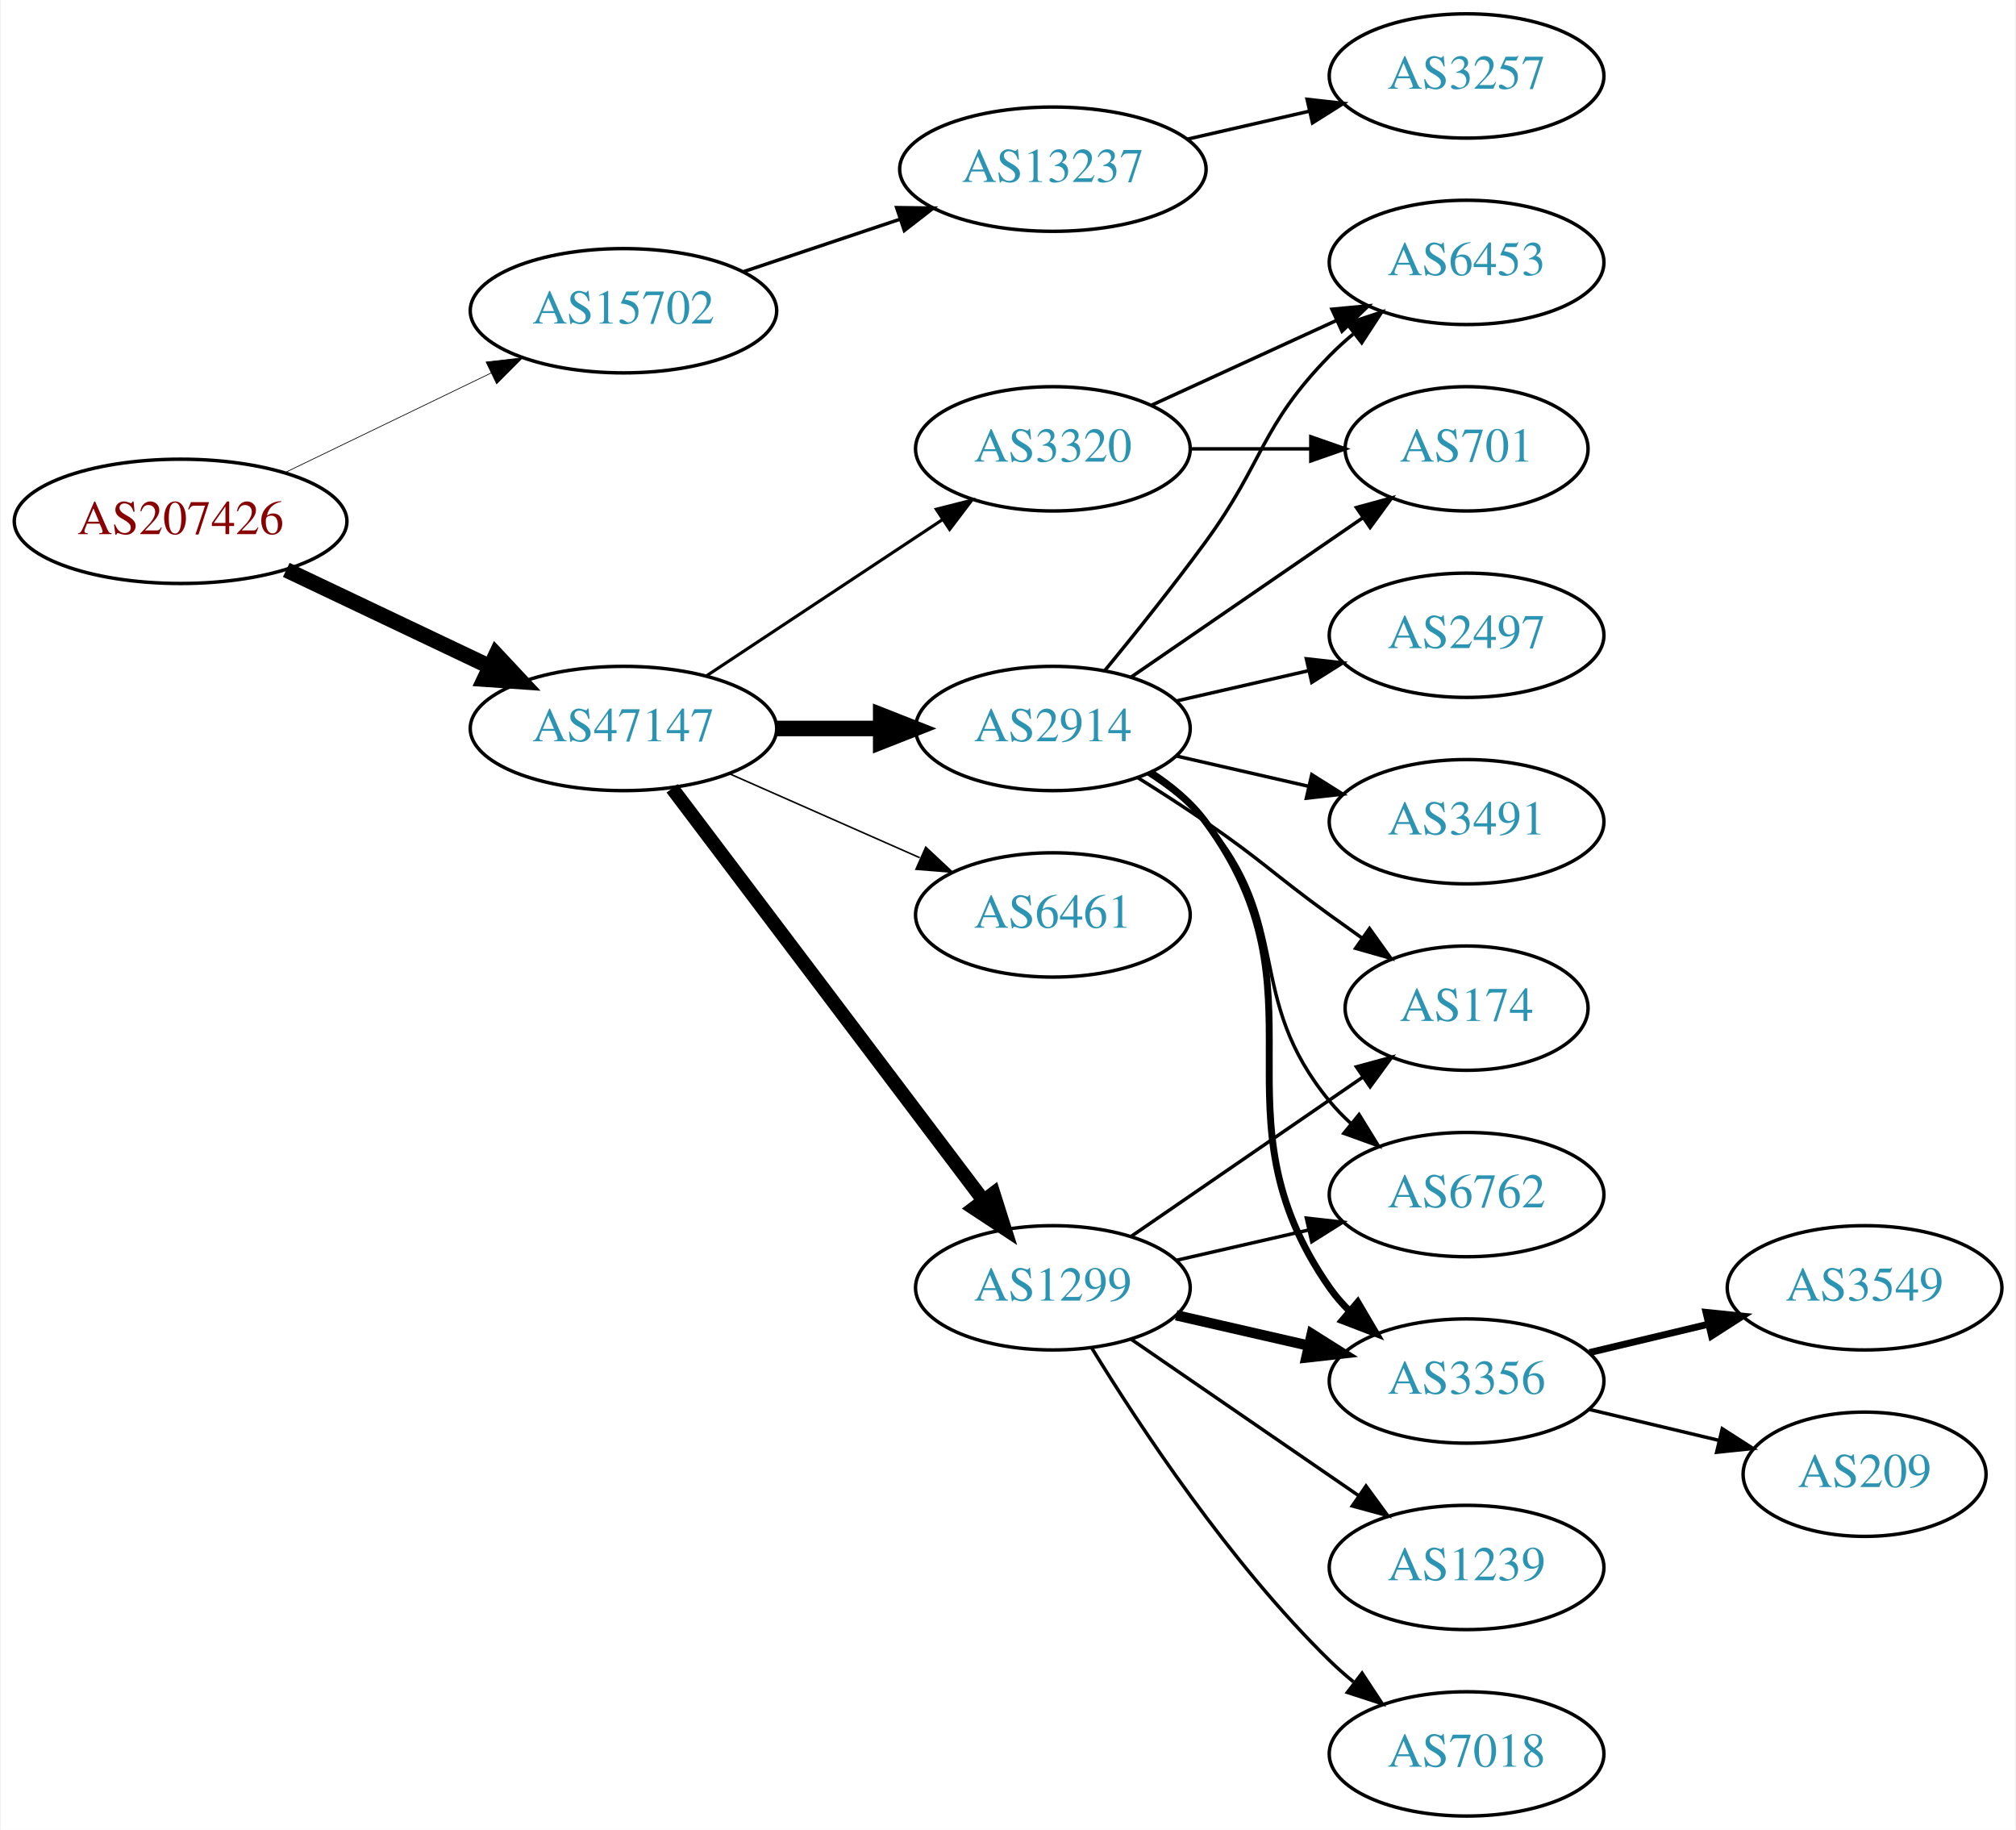
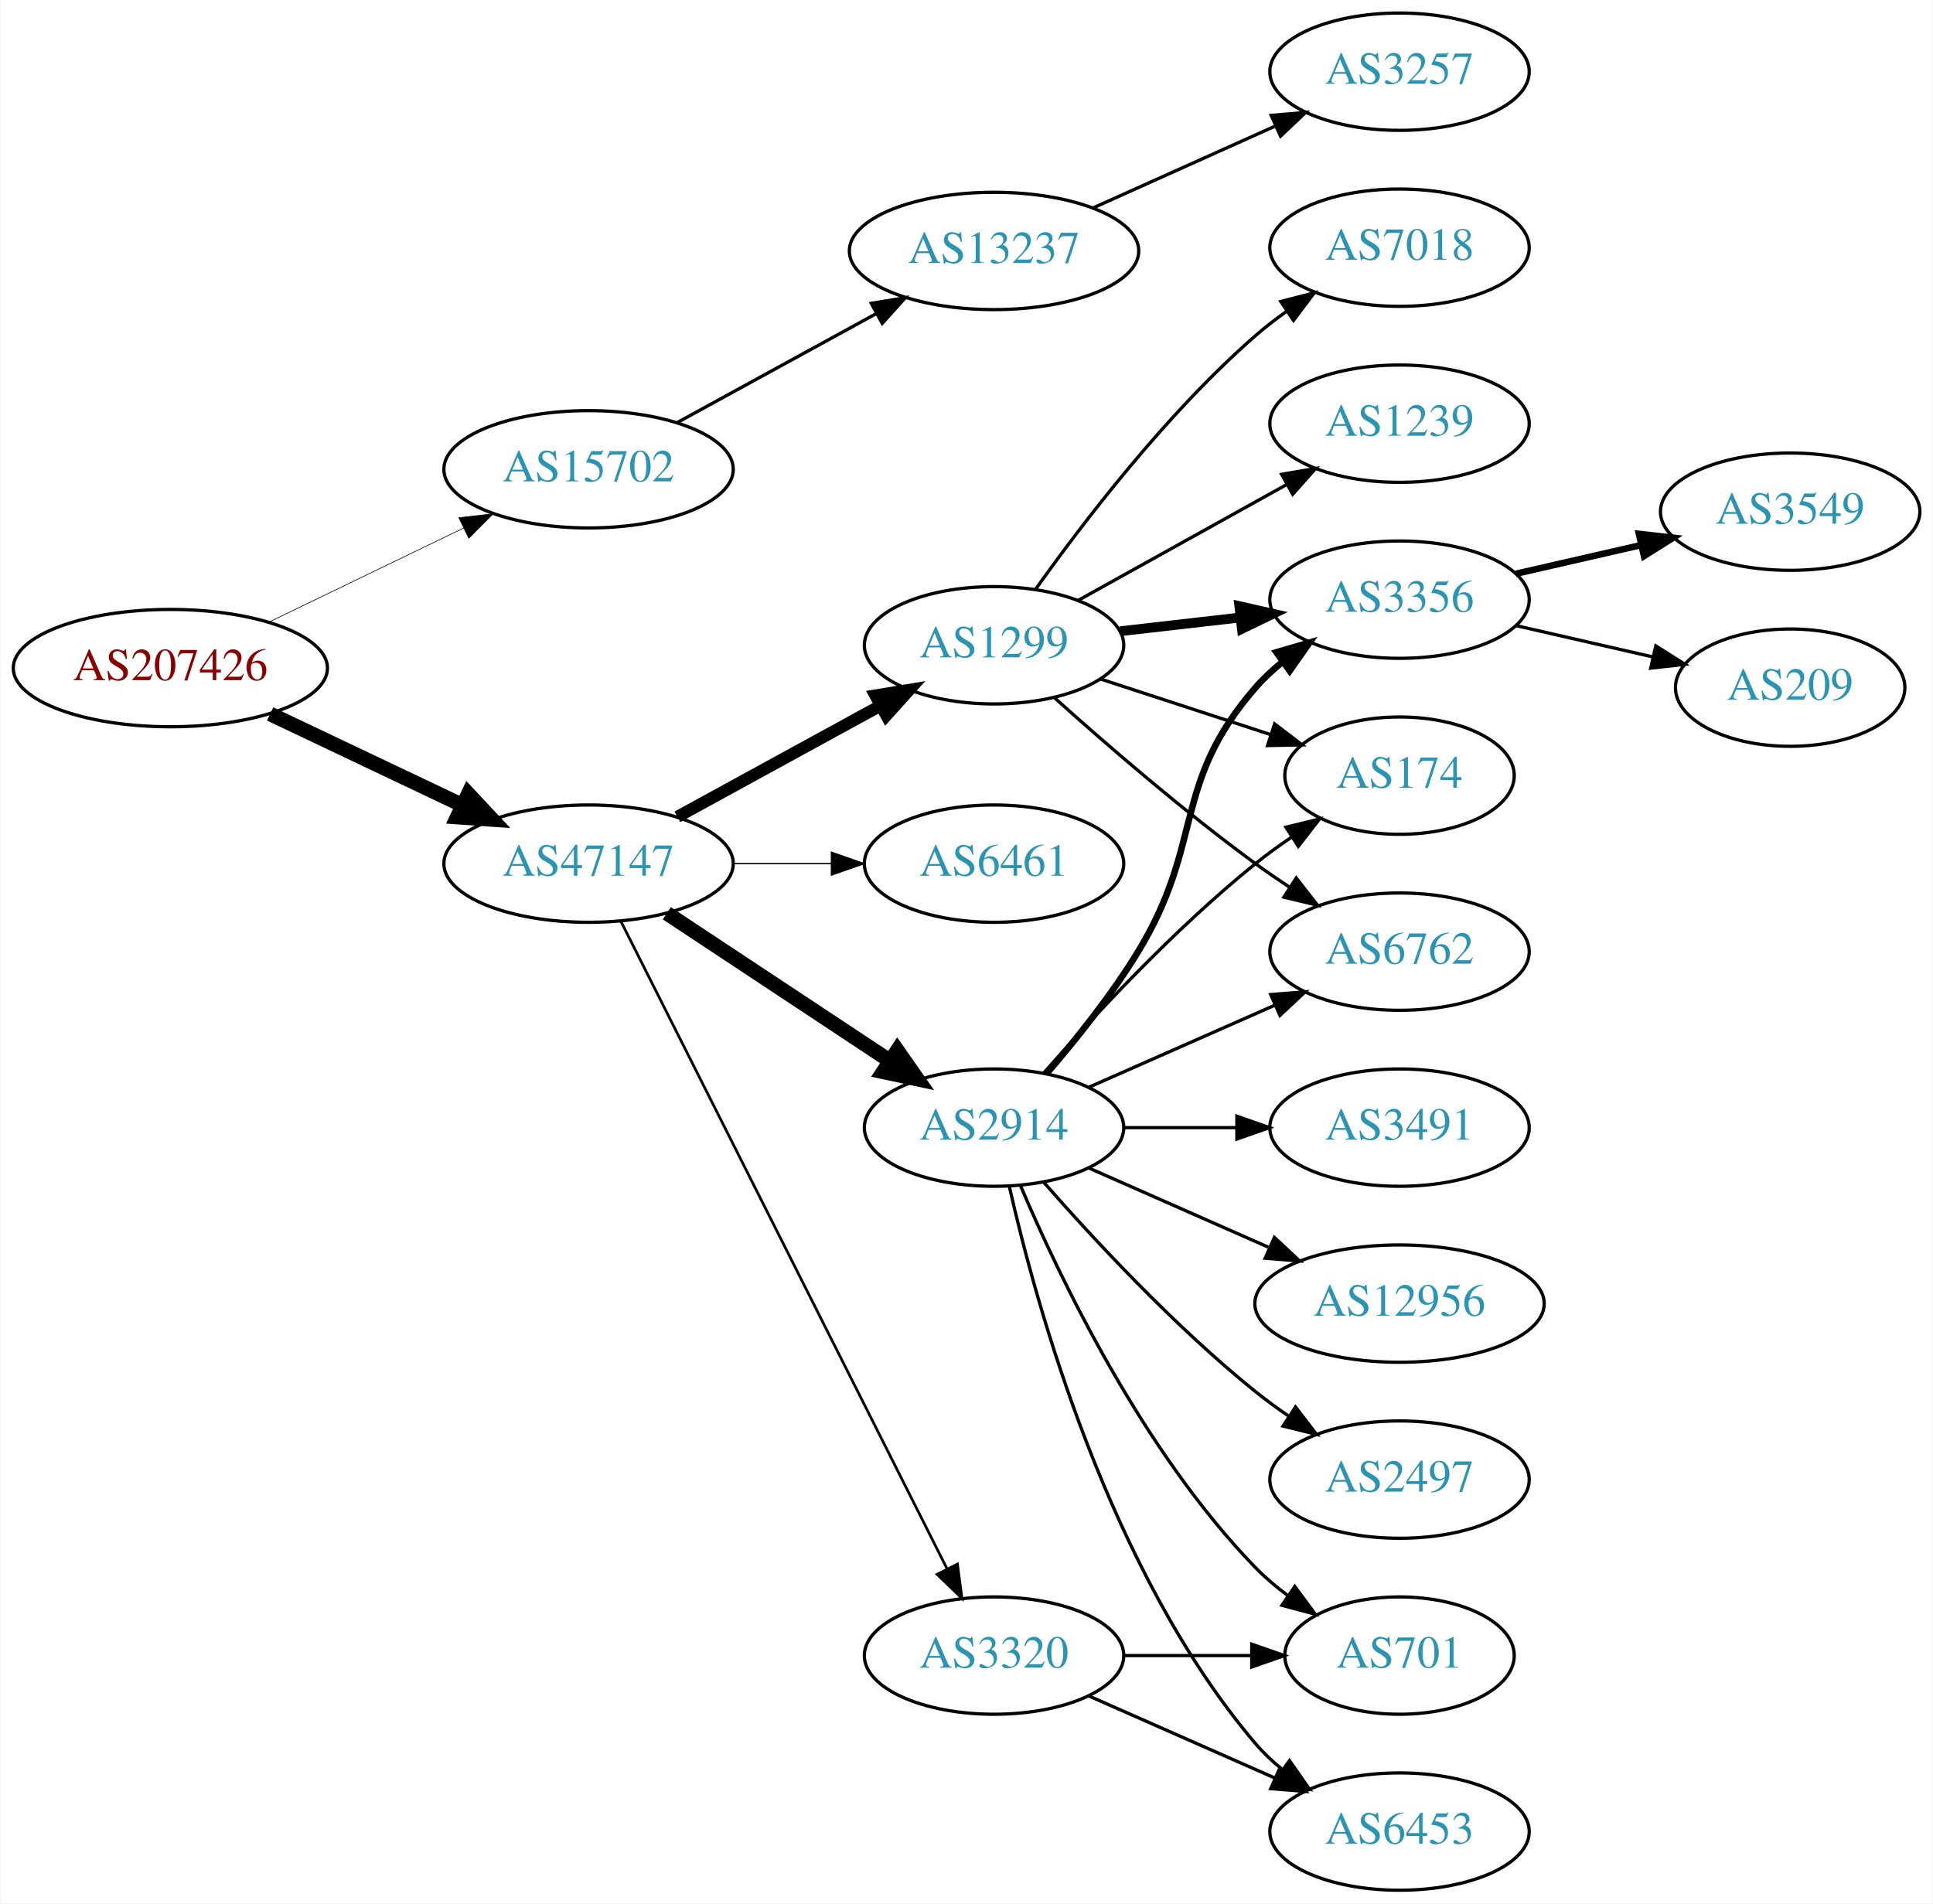
- <svg xmlns="http://www.w3.org/2000/svg" xmlns:xlink="http://www.w3.org/1999/xlink" width="584pt" height="530pt" viewBox="0.00 0.00 583.56 530.00">
-   <g id="graph0" class="graph" transform="scale(1 1) rotate(0) translate(4 526)">
-     <polygon fill="white" stroke="none" points="-4,4 -4,-526 579.562,-526 579.562,4 -4,4" />
+ <svg xmlns="http://www.w3.org/2000/svg" xmlns:xlink="http://www.w3.org/1999/xlink" width="593pt" height="584pt" viewBox="0.00 0.00 592.66 584.00">
+   <g id="graph0" class="graph" transform="scale(1 1) rotate(0) translate(4 580)">
+     <polygon fill="white" stroke="none" points="-4,4 -4,-580 588.661,-580 588.661,4 -4,4" />
    <g id="node1" class="node">
      <g id="a_node1">
        <a xlink:href="/asn/207426" xlink:title="AS207426 ~ GSS-Media KG [AT]">
          <ellipse fill="#ffffff" stroke="black" cx="48.096" cy="-375" rx="48.192" ry="18" />
          <text text-anchor="middle" x="48.096" y="-371.3" font-family="Times,serif" font-size="14.00" fill="#880000">AS207426</text>
        </a>
      </g>
    </g>
    <g id="node2" class="node">
      <g id="a_node2">
        <a xlink:href="/asn/15702" xlink:title="AS15702 ~ Onstage Online GmbH [AT]">
          <ellipse fill="#ffffff" stroke="black" cx="176.388" cy="-436" rx="44.393" ry="18" />
          <text text-anchor="middle" x="176.388" y="-432.3" font-family="Times,serif" font-size="14.00" fill="#2c94b3">AS15702</text>
        </a>
      </g>
    </g>
    <g id="edge1" class="edge">
-       <path fill="none" stroke="black" stroke-width="0.205" d="M78.387,-389.148C96.171,-397.738 119.042,-408.784 138.108,-417.994" />
-       <polygon fill="black" stroke="black" stroke-width="0.205" points="136.597,-421.151 147.124,-422.348 139.641,-414.847 136.597,-421.151" />
+       <path fill="none" stroke="black" stroke-width="0.196" d="M78.387,-389.148C96.171,-397.738 119.042,-408.784 138.108,-417.994" />
+       <polygon fill="black" stroke="black" stroke-width="0.196" points="136.597,-421.151 147.124,-422.348 139.641,-414.847 136.597,-421.151" />
    </g>
    <g id="node3" class="node">
      <g id="a_node3">
        <a xlink:href="/asn/47147" xlink:title="AS47147 ~ ANEXIA Internetdienstleistungs GmbH [AT]">
          <ellipse fill="#ffffff" stroke="black" cx="176.388" cy="-315" rx="44.393" ry="18" />
          <text text-anchor="middle" x="176.388" y="-311.3" font-family="Times,serif" font-size="14.00" fill="#2c94b3">AS47147</text>
        </a>
      </g>
    </g>
    <g id="edge2" class="edge">
      <path fill="none" stroke="black" stroke-width="4.5" d="M78.706,-360.933C96.294,-352.577 118.772,-341.898 137.627,-332.94" />
      <polygon fill="black" stroke="black" stroke-width="4.5" points="139.49,-336.414 146.832,-328.566 136.11,-329.301 139.49,-336.414" />
    </g>
    <g id="node4" class="node">
      <g id="a_node4">
        <a xlink:href="/asn/13237" xlink:title="AS13237 ~ European Backbone of AS13237 [DE]">
-           <ellipse fill="#ffffff" stroke="black" cx="300.78" cy="-477" rx="44.393" ry="18" />
-           <text text-anchor="middle" x="300.78" y="-473.3" font-family="Times,serif" font-size="14.00" fill="#2c94b3">AS13237</text>
+           <ellipse fill="#ffffff" stroke="black" cx="300.78" cy="-503" rx="44.393" ry="18" />
+           <text text-anchor="middle" x="300.78" y="-499.3" font-family="Times,serif" font-size="14.00" fill="#2c94b3">AS13237</text>
        </a>
      </g>
    </g>
    <g id="edge3" class="edge">
-       <path fill="none" stroke="black" d="M211.156,-447.312C225.202,-452.017 241.679,-457.537 256.59,-462.532" />
-       <polygon fill="black" stroke="black" points="255.528,-465.867 266.122,-465.725 257.751,-459.23 255.528,-465.867" />
+       <path fill="none" stroke="black" d="M203.644,-450.373C221.471,-460.132 245.247,-473.148 264.694,-483.793" />
+       <polygon fill="black" stroke="black" points="263.115,-486.919 273.567,-488.651 266.476,-480.779 263.115,-486.919" />
    </g>
    <g id="node6" class="node">
      <g id="a_node6">
-         <a xlink:href="/asn/1299" xlink:title="AS1299 ~ Telia Carrier [EU]">
-           <ellipse fill="#ffffff" stroke="black" cx="300.78" cy="-153" rx="39.794" ry="18" />
-           <text text-anchor="middle" x="300.78" y="-149.3" font-family="Times,serif" font-size="14.00" fill="#2c94b3">AS1299</text>
+         <a xlink:href="/asn/2914" xlink:title="AS2914 ~ NTT America, Inc. [US]">
+           <ellipse fill="#ffffff" stroke="black" cx="300.78" cy="-234" rx="39.794" ry="18" />
+           <text text-anchor="middle" x="300.78" y="-230.3" font-family="Times,serif" font-size="14.00" fill="#2c94b3">AS2914</text>
        </a>
      </g>
    </g>
    <g id="edge5" class="edge">
-       <path fill="none" stroke="black" stroke-width="4.05" d="M190.486,-297.663C212.11,-269.04 255.381,-211.767 280.504,-178.514" />
-       <polygon fill="black" stroke="black" stroke-width="4.05" points="283.575,-180.327 286.776,-170.212 277.92,-176.055 283.575,-180.327" />
+       <path fill="none" stroke="black" stroke-width="4.5" d="M200.409,-299.765C219.762,-286.956 247.598,-268.534 268.888,-254.445" />
+       <polygon fill="black" stroke="black" stroke-width="4.5" points="271.109,-257.696 277.275,-248.893 266.763,-251.129 271.109,-257.696" />
    </g>
    <g id="node7" class="node">
      <g id="a_node7">
-         <a xlink:href="/asn/6461" xlink:title="AS6461 ~ Zayo Bandwidth [US]">
-           <ellipse fill="#ffffff" stroke="black" cx="300.78" cy="-261" rx="39.794" ry="18" />
-           <text text-anchor="middle" x="300.78" y="-257.3" font-family="Times,serif" font-size="14.00" fill="#2c94b3">AS6461</text>
+         <a xlink:href="/asn/1299" xlink:title="AS1299 ~ Telia Carrier [EU]">
+           <ellipse fill="#ffffff" stroke="black" cx="300.78" cy="-382" rx="39.794" ry="18" />
+           <text text-anchor="middle" x="300.78" y="-378.3" font-family="Times,serif" font-size="14.00" fill="#2c94b3">AS1299</text>
        </a>
      </g>
    </g>
    <g id="edge6" class="edge">
-       <path fill="none" stroke="black" stroke-width="0.45" d="M207.015,-301.928C223.61,-294.607 244.469,-285.403 262.203,-277.579" />
-       <polygon fill="black" stroke="black" stroke-width="0.45" points="263.95,-280.634 271.686,-273.395 261.124,-274.23 263.95,-280.634" />
+       <path fill="none" stroke="black" stroke-width="3.682" d="M203.644,-329.373C221.835,-339.331 246.22,-352.68 265.879,-363.442" />
+       <polygon fill="black" stroke="black" stroke-width="3.682" points="264.368,-366.605 274.82,-368.337 267.729,-360.465 264.368,-366.605" />
    </g>
    <g id="node8" class="node">
      <g id="a_node8">
-         <a xlink:href="/asn/2914" xlink:title="AS2914 ~ NTT America, Inc. [US]">
+         <a xlink:href="/asn/6461" xlink:title="AS6461 ~ Zayo Bandwidth [US]">
          <ellipse fill="#ffffff" stroke="black" cx="300.78" cy="-315" rx="39.794" ry="18" />
-           <text text-anchor="middle" x="300.78" y="-311.3" font-family="Times,serif" font-size="14.00" fill="#2c94b3">AS2914</text>
+           <text text-anchor="middle" x="300.78" y="-311.3" font-family="Times,serif" font-size="14.00" fill="#2c94b3">AS6461</text>
        </a>
      </g>
    </g>
    <g id="edge7" class="edge">
-       <path fill="none" stroke="black" stroke-width="4.5" d="M220.883,-315C230.572,-315 240.909,-315 250.802,-315" />
-       <polygon fill="black" stroke="black" stroke-width="4.5" points="250.904,-318.938 260.904,-315 250.904,-311.063 250.904,-318.938" />
+       <path fill="none" stroke="black" stroke-width="0.409" d="M220.883,-315C230.572,-315 240.909,-315 250.802,-315" />
+       <polygon fill="black" stroke="black" stroke-width="0.409" points="250.904,-318.5 260.904,-315 250.904,-311.5 250.904,-318.5" />
    </g>
    <g id="node9" class="node">
      <g id="a_node9">
        <a xlink:href="/asn/3320" xlink:title="AS3320 ~ DTAG [DE]">
-           <ellipse fill="#ffffff" stroke="black" cx="300.78" cy="-396" rx="39.794" ry="18" />
-           <text text-anchor="middle" x="300.78" y="-392.3" font-family="Times,serif" font-size="14.00" fill="#2c94b3">AS3320</text>
+           <ellipse fill="#ffffff" stroke="black" cx="300.78" cy="-72" rx="39.794" ry="18" />
+           <text text-anchor="middle" x="300.78" y="-68.3" font-family="Times,serif" font-size="14.00" fill="#2c94b3">AS3320</text>
        </a>
      </g>
    </g>
    <g id="edge8" class="edge">
-       <path fill="none" stroke="black" stroke-width="0.9" d="M200.409,-330.235C219.762,-343.044 247.598,-361.466 268.888,-375.555" />
-       <polygon fill="black" stroke="black" stroke-width="0.9" points="267.005,-378.506 277.275,-381.107 270.868,-372.669 267.005,-378.506" />
+       <path fill="none" stroke="black" stroke-width="0.818" d="M186.387,-297.132C207.659,-254.899 261.134,-148.728 286.295,-98.773" />
+       <polygon fill="black" stroke="black" stroke-width="0.818" points="289.559,-100.072 290.932,-89.567 283.307,-96.924 289.559,-100.072" />
    </g>
    <g id="node5" class="node">
      <g id="a_node5">
        <a xlink:href="/asn/3257" xlink:title="AS3257 ~ GTT [DE]">
-           <ellipse fill="#ffffff" stroke="black" cx="420.622" cy="-504" rx="39.794" ry="18" />
-           <text text-anchor="middle" x="420.622" y="-500.3" font-family="Times,serif" font-size="14.00" fill="#2c94b3">AS3257</text>
+           <ellipse fill="#ffffff" stroke="black" cx="425.172" cy="-558" rx="39.794" ry="18" />
+           <text text-anchor="middle" x="425.172" y="-554.3" font-family="Times,serif" font-size="14.00" fill="#2c94b3">AS3257</text>
        </a>
      </g>
    </g>
    <g id="edge4" class="edge">
-       <path fill="none" stroke="black" d="M339.714,-485.692C350.955,-488.267 363.368,-491.111 374.991,-493.774" />
-       <polygon fill="black" stroke="black" points="374.424,-497.235 384.953,-496.057 375.987,-490.412 374.424,-497.235" />
+       <path fill="none" stroke="black" d="M331.096,-516.174C347.803,-523.682 368.909,-533.166 386.798,-541.205" />
+       <polygon fill="black" stroke="black" points="385.8,-544.594 396.356,-545.5 388.669,-538.209 385.8,-544.594" />
    </g>
    <g id="node10" class="node">
      <g id="a_node10">
-         <a xlink:href="/asn/7018" xlink:title="AS7018 ~ AT&amp;T Services, Inc. [US]">
-           <ellipse fill="#ffffff" stroke="black" cx="420.622" cy="-18" rx="39.794" ry="18" />
-           <text text-anchor="middle" x="420.622" y="-14.3" font-family="Times,serif" font-size="14.00" fill="#2c94b3">AS7018</text>
+         <a xlink:href="/asn/2497" xlink:title="AS2497 ~ Internet Initiative Japan Inc. [JP]">
+           <ellipse fill="#ffffff" stroke="black" cx="425.172" cy="-126" rx="39.794" ry="18" />
+           <text text-anchor="middle" x="425.172" y="-122.3" font-family="Times,serif" font-size="14.00" fill="#2c94b3">AS2497</text>
        </a>
      </g>
    </g>
    <g id="edge9" class="edge">
-       <path fill="none" stroke="black" d="M312.045,-135.56C325.854,-113.009 352.043,-73.278 380.976,-45 383.116,-42.908 385.433,-40.863 387.833,-38.895" />
-       <polygon fill="black" stroke="black" points="390.343,-41.382 396.175,-32.536 386.1,-35.815 390.343,-41.382" />
+       <path fill="none" stroke="black" d="M315.932,-217.337C331.034,-200.106 356.155,-172.976 380.976,-153 384.231,-150.38 387.756,-147.808 391.341,-145.354" />
+       <polygon fill="black" stroke="black" points="393.26,-148.281 399.714,-139.879 389.429,-142.423 393.26,-148.281" />
    </g>
    <g id="node11" class="node">
      <g id="a_node11">
-         <a xlink:href="/asn/3356" xlink:title="AS3356 ~ Level 3 Parent, LLC [US]">
-           <ellipse fill="#ffffff" stroke="black" cx="420.622" cy="-126" rx="39.794" ry="18" />
-           <text text-anchor="middle" x="420.622" y="-122.3" font-family="Times,serif" font-size="14.00" fill="#2c94b3">AS3356</text>
+         <a xlink:href="/asn/3491" xlink:title="AS3491 ~ PCCW Global, Inc. [US]">
+           <ellipse fill="#ffffff" stroke="black" cx="425.172" cy="-234" rx="39.794" ry="18" />
+           <text text-anchor="middle" x="425.172" y="-230.3" font-family="Times,serif" font-size="14.00" fill="#2c94b3">AS3491</text>
        </a>
      </g>
    </g>
    <g id="edge10" class="edge">
-       <path fill="none" stroke="black" stroke-width="3" d="M336.499,-145.045C348.499,-142.296 362.12,-139.175 374.812,-136.267" />
-       <polygon fill="black" stroke="black" stroke-width="3" points="375.778,-139.636 384.744,-133.991 374.215,-132.813 375.778,-139.636" />
+       <path fill="none" stroke="black" d="M340.505,-234C351.444,-234 363.494,-234 374.961,-234" />
+       <polygon fill="black" stroke="black" points="375.278,-237.5 385.278,-234 375.278,-230.5 375.278,-237.5" />
    </g>
    <g id="node12" class="node">
      <g id="a_node12">
-         <a xlink:href="/asn/1239" xlink:title="AS1239 ~ Sprint [US]">
-           <ellipse fill="#ffffff" stroke="black" cx="420.622" cy="-72" rx="39.794" ry="18" />
-           <text text-anchor="middle" x="420.622" y="-68.3" font-family="Times,serif" font-size="14.00" fill="#2c94b3">AS1239</text>
+         <a xlink:href="/asn/6762" xlink:title="AS6762 ~ TELECOM ITALIA SPARKLE S.p.A. [IT]">
+           <ellipse fill="#ffffff" stroke="black" cx="425.172" cy="-288" rx="39.794" ry="18" />
+           <text text-anchor="middle" x="425.172" y="-284.3" font-family="Times,serif" font-size="14.00" fill="#2c94b3">AS6762</text>
        </a>
      </g>
    </g>
    <g id="edge11" class="edge">
-       <path fill="none" stroke="black" d="M323.394,-138.143C341.882,-125.435 368.696,-107.005 389.326,-92.825" />
-       <polygon fill="black" stroke="black" points="391.488,-95.586 397.746,-87.037 387.522,-89.817 391.488,-95.586" />
+       <path fill="none" stroke="black" d="M329.859,-246.389C346.807,-253.866 368.604,-263.483 386.974,-271.588" />
+       <polygon fill="black" stroke="black" points="385.661,-274.834 396.223,-275.669 388.487,-268.43 385.661,-274.834" />
    </g>
    <g id="node13" class="node">
      <g id="a_node13">
-         <a xlink:href="/asn/174" xlink:title="AS174 ~ Cogent Communications [US]">
-           <ellipse fill="#ffffff" stroke="black" cx="420.622" cy="-234" rx="35.194" ry="18" />
-           <text text-anchor="middle" x="420.622" y="-230.3" font-family="Times,serif" font-size="14.00" fill="#2c94b3">AS174</text>
+         <a xlink:href="/asn/3356" xlink:title="AS3356 ~ Level 3 Parent, LLC [US]">
+           <ellipse fill="#ffffff" stroke="black" cx="425.172" cy="-396" rx="39.794" ry="18" />
+           <text text-anchor="middle" x="425.172" y="-392.3" font-family="Times,serif" font-size="14.00" fill="#2c94b3">AS3356</text>
        </a>
      </g>
    </g>
    <g id="edge12" class="edge">
-       <path fill="none" stroke="black" d="M323.394,-167.857C342.231,-180.805 369.711,-199.693 390.487,-213.973" />
-       <polygon fill="black" stroke="black" points="388.712,-217.001 398.935,-219.781 392.677,-211.232 388.712,-217.001" />
+       <path fill="none" stroke="black" stroke-width="2" d="M316.977,-250.677C325.853,-260.949 336.865,-274.666 344.976,-288 365.448,-321.658 355.142,-339.258 380.976,-369 383.441,-371.838 386.277,-374.477 389.295,-376.906" />
+       <polygon fill="black" stroke="black" stroke-width="2" points="387.405,-379.858 397.573,-382.836 391.482,-374.167 387.405,-379.858" />
    </g>
    <g id="node14" class="node">
      <g id="a_node14">
-         <a xlink:href="/asn/6762" xlink:title="AS6762 ~ TELECOM ITALIA SPARKLE S.p.A. [IT]">
-           <ellipse fill="#ffffff" stroke="black" cx="420.622" cy="-180" rx="39.794" ry="18" />
-           <text text-anchor="middle" x="420.622" y="-176.3" font-family="Times,serif" font-size="14.00" fill="#2c94b3">AS6762</text>
+         <a xlink:href="/asn/701" xlink:title="AS701 ~ UUNET [US]">
+           <ellipse fill="#ffffff" stroke="black" cx="425.172" cy="-72" rx="35.194" ry="18" />
+           <text text-anchor="middle" x="425.172" y="-68.3" font-family="Times,serif" font-size="14.00" fill="#2c94b3">AS701</text>
        </a>
      </g>
    </g>
    <g id="edge13" class="edge">
-       <path fill="none" stroke="black" d="M336.499,-160.955C348.499,-163.704 362.12,-166.825 374.812,-169.733" />
-       <polygon fill="black" stroke="black" points="374.215,-173.187 384.744,-172.009 375.778,-166.364 374.215,-173.187" />
-     </g>
-     <g id="edge18" class="edge">
-       <path fill="none" stroke="black" stroke-width="2" d="M328.995,-302.331C334.976,-298.461 340.771,-293.69 344.976,-288 381.879,-238.059 345.362,-203.869 380.976,-153 382.648,-150.611 384.603,-148.365 386.73,-146.267" />
-       <polygon fill="black" stroke="black" stroke-width="2" points="389.095,-148.851 394.463,-139.716 384.57,-143.51 389.095,-148.851" />
-     </g>
-     <g id="edge21" class="edge">
-       <path fill="none" stroke="black" d="M325.328,-300.784C331.77,-296.76 338.703,-292.301 344.976,-288 361.47,-276.689 364.776,-272.729 380.976,-261 384.005,-258.807 387.183,-256.537 390.362,-254.287" />
-       <polygon fill="black" stroke="black" points="392.504,-257.059 398.672,-248.445 388.479,-251.333 392.504,-257.059" />
-     </g>
-     <g id="edge22" class="edge">
-       <path fill="none" stroke="black" d="M328.378,-301.836C334.378,-297.981 340.336,-293.341 344.976,-288 370.81,-258.258 355.911,-237.394 380.976,-207 382.831,-204.75 384.918,-202.604 387.137,-200.576" />
-       <polygon fill="black" stroke="black" points="389.485,-203.177 395.041,-194.156 385.072,-197.744 389.485,-203.177" />
+       <path fill="none" stroke="black" d="M308.97,-216.025C320.737,-188.318 346.312,-134.652 380.976,-99 383.958,-95.933 387.356,-93.061 390.905,-90.419" />
+       <polygon fill="black" stroke="black" points="393.032,-93.205 399.339,-84.692 389.1,-87.414 393.032,-93.205" />
+     </g>
+     <g id="node15" class="node">
+       <g id="a_node15">
+         <a xlink:href="/asn/174" xlink:title="AS174 ~ Cogent Communications [US]">
+           <ellipse fill="#ffffff" stroke="black" cx="425.172" cy="-342" rx="35.194" ry="18" />
+           <text text-anchor="middle" x="425.172" y="-338.3" font-family="Times,serif" font-size="14.00" fill="#2c94b3">AS174</text>
+         </a>
+       </g>
+     </g>
+     <g id="edge14" class="edge">
+       <path fill="none" stroke="black" d="M315.932,-250.663C331.034,-267.894 356.155,-295.024 380.976,-315 384.481,-317.821 388.299,-320.587 392.167,-323.208" />
+       <polygon fill="black" stroke="black" points="390.317,-326.18 400.613,-328.682 394.124,-320.306 390.317,-326.18" />
+     </g>
+     <g id="node16" class="node">
+       <g id="a_node16">
+         <a xlink:href="/asn/12956" xlink:title="AS12956 ~ TELXIUS [ES]">
+           <ellipse fill="#ffffff" stroke="black" cx="425.172" cy="-180" rx="44.393" ry="18" />
+           <text text-anchor="middle" x="425.172" y="-176.3" font-family="Times,serif" font-size="14.00" fill="#2c94b3">AS12956</text>
+         </a>
+       </g>
+     </g>
+     <g id="edge15" class="edge">
+       <path fill="none" stroke="black" d="M329.859,-221.611C346.175,-214.413 366.986,-205.231 384.905,-197.325" />
+       <polygon fill="black" stroke="black" points="386.78,-200.323 394.516,-193.084 383.954,-193.919 386.78,-200.323" />
    </g>
    <g id="node17" class="node">
      <g id="a_node17">
-         <a xlink:href="/asn/2497" xlink:title="AS2497 ~ Internet Initiative Japan Inc. [JP]">
-           <ellipse fill="#ffffff" stroke="black" cx="420.622" cy="-342" rx="39.794" ry="18" />
-           <text text-anchor="middle" x="420.622" y="-338.3" font-family="Times,serif" font-size="14.00" fill="#2c94b3">AS2497</text>
+         <a xlink:href="/asn/6453" xlink:title="AS6453 ~ TATA COMMUNICATIONS (AMERICA) INC [US]">
+           <ellipse fill="#ffffff" stroke="black" cx="425.172" cy="-18" rx="39.794" ry="18" />
+           <text text-anchor="middle" x="425.172" y="-14.3" font-family="Times,serif" font-size="14.00" fill="#2c94b3">AS6453</text>
        </a>
      </g>
    </g>
    <g id="edge16" class="edge">
-       <path fill="none" stroke="black" d="M336.499,-322.955C348.499,-325.704 362.12,-328.825 374.812,-331.733" />
-       <polygon fill="black" stroke="black" points="374.215,-335.187 384.744,-334.009 375.778,-328.364 374.215,-335.187" />
+       <path fill="none" stroke="black" d="M305.474,-215.925C313.613,-179.852 336.046,-97.86 380.976,-45 383.41,-42.136 386.227,-39.479 389.231,-37.039" />
+       <polygon fill="black" stroke="black" points="391.42,-39.776 397.492,-31.094 387.331,-34.095 391.42,-39.776" />
+     </g>
+     <g id="edge19" class="edge">
+       <path fill="none" stroke="black" d="M319.423,-365.801C335.089,-351.731 358.863,-331.137 380.976,-315 384.351,-312.537 387.952,-310.063 391.581,-307.667" />
+       <polygon fill="black" stroke="black" points="393.481,-310.606 400.003,-302.256 389.697,-304.716 393.481,-310.606" />
+     </g>
+     <g id="edge17" class="edge">
+       <path fill="none" stroke="black" stroke-width="3" d="M339.5,-386.315C351.133,-387.645 364.1,-389.129 376.321,-390.527" />
+       <polygon fill="black" stroke="black" stroke-width="3" points="376.032,-394.016 386.365,-391.675 376.828,-387.062 376.032,-394.016" />
+     </g>
+     <g id="edge21" class="edge">
+       <path fill="none" stroke="black" d="M333.299,-371.699C349.285,-366.474 368.836,-360.085 385.702,-354.573" />
+       <polygon fill="black" stroke="black" points="386.858,-357.877 395.276,-351.444 384.683,-351.224 386.858,-357.877" />
    </g>
    <g id="node18" class="node">
      <g id="a_node18">
-         <a xlink:href="/asn/6453" xlink:title="AS6453 ~ TATA COMMUNICATIONS (AMERICA) INC [US]">
-           <ellipse fill="#ffffff" stroke="black" cx="420.622" cy="-450" rx="39.794" ry="18" />
-           <text text-anchor="middle" x="420.622" y="-446.3" font-family="Times,serif" font-size="14.00" fill="#2c94b3">AS6453</text>
-         </a>
-       </g>
-     </g>
-     <g id="edge17" class="edge">
-       <path fill="none" stroke="black" d="M315.782,-331.731C324.43,-342.25 335.622,-356.208 344.976,-369 362.001,-392.284 360.803,-402.383 380.976,-423 383.069,-425.139 385.352,-427.218 387.729,-429.21" />
-       <polygon fill="black" stroke="black" points="385.972,-432.275 396.028,-435.611 390.247,-426.732 385.972,-432.275" />
+         <a xlink:href="/asn/1239" xlink:title="AS1239 ~ Sprint [US]">
+           <ellipse fill="#ffffff" stroke="black" cx="425.172" cy="-450" rx="39.794" ry="18" />
+           <text text-anchor="middle" x="425.172" y="-446.3" font-family="Times,serif" font-size="14.00" fill="#2c94b3">AS1239</text>
+         </a>
+       </g>
+     </g>
+     <g id="edge18" class="edge">
+       <path fill="none" stroke="black" d="M326.548,-395.761C344.962,-405.992 370.295,-420.066 390.54,-431.315" />
+       <polygon fill="black" stroke="black" points="389,-434.462 399.441,-436.26 392.399,-428.343 389,-434.462" />
    </g>
    <g id="node19" class="node">
      <g id="a_node19">
-         <a xlink:href="/asn/3491" xlink:title="AS3491 ~ PCCW Global, Inc. [US]">
-           <ellipse fill="#ffffff" stroke="black" cx="420.622" cy="-288" rx="39.794" ry="18" />
-           <text text-anchor="middle" x="420.622" y="-284.3" font-family="Times,serif" font-size="14.00" fill="#2c94b3">AS3491</text>
-         </a>
-       </g>
-     </g>
-     <g id="edge19" class="edge">
-       <path fill="none" stroke="black" d="M336.499,-307.045C348.499,-304.296 362.12,-301.175 374.812,-298.267" />
-       <polygon fill="black" stroke="black" points="375.778,-301.636 384.744,-295.991 374.215,-294.813 375.778,-301.636" />
+         <a xlink:href="/asn/7018" xlink:title="AS7018 ~ AT&amp;T Services, Inc. [US]">
+           <ellipse fill="#ffffff" stroke="black" cx="425.172" cy="-504" rx="39.794" ry="18" />
+           <text text-anchor="middle" x="425.172" y="-500.3" font-family="Times,serif" font-size="14.00" fill="#2c94b3">AS7018</text>
+         </a>
+       </g>
+     </g>
+     <g id="edge20" class="edge">
+       <path fill="none" stroke="black" d="M313.527,-399.194C327.874,-419.386 353.628,-453.147 380.976,-477 383.965,-479.607 387.232,-482.129 390.588,-484.516" />
+       <polygon fill="black" stroke="black" points="388.748,-487.496 399.007,-490.142 392.637,-481.676 388.748,-487.496" />
+     </g>
+     <g id="edge25" class="edge">
+       <path fill="none" stroke="black" d="M340.505,-72C352.994,-72 366.933,-72 379.797,-72" />
+       <polygon fill="black" stroke="black" points="379.835,-75.5 389.835,-72 379.835,-68.5 379.835,-75.5" />
+     </g>
+     <g id="edge24" class="edge">
+       <path fill="none" stroke="black" d="M329.859,-59.611C346.807,-52.134 368.604,-42.517 386.974,-34.412" />
+       <polygon fill="black" stroke="black" points="388.487,-37.57 396.223,-30.331 385.661,-31.166 388.487,-37.57" />
    </g>
    <g id="node20" class="node">
      <g id="a_node20">
-         <a xlink:href="/asn/701" xlink:title="AS701 ~ UUNET [US]">
-           <ellipse fill="#ffffff" stroke="black" cx="420.622" cy="-396" rx="35.194" ry="18" />
-           <text text-anchor="middle" x="420.622" y="-392.3" font-family="Times,serif" font-size="14.00" fill="#2c94b3">AS701</text>
-         </a>
-       </g>
-     </g>
-     <g id="edge20" class="edge">
-       <path fill="none" stroke="black" d="M323.394,-329.857C342.231,-342.805 369.711,-361.693 390.487,-375.973" />
-       <polygon fill="black" stroke="black" points="388.712,-379.001 398.935,-381.781 392.677,-373.232 388.712,-379.001" />
+         <a xlink:href="/asn/3549" xlink:title="AS3549 ~ Level 3 Parent, LLC [US]">
+           <ellipse fill="#ffffff" stroke="black" cx="545.014" cy="-423" rx="39.794" ry="18" />
+           <text text-anchor="middle" x="545.014" y="-419.3" font-family="Times,serif" font-size="14.00" fill="#2c94b3">AS3549</text>
+         </a>
+       </g>
+     </g>
+     <g id="edge22" class="edge">
+       <path fill="none" stroke="black" stroke-width="2" d="M460.891,-403.955C472.891,-406.704 486.512,-409.825 499.205,-412.733" />
+       <polygon fill="black" stroke="black" stroke-width="2" points="498.607,-416.187 509.136,-415.009 500.17,-409.364 498.607,-416.187" />
+     </g>
+     <g id="node21" class="node">
+       <g id="a_node21">
+         <a xlink:href="/asn/209" xlink:title="AS209 ~ CenturyLink Communications, LLC [US]">
+           <ellipse fill="#ffffff" stroke="black" cx="545.014" cy="-369" rx="35.194" ry="18" />
+           <text text-anchor="middle" x="545.014" y="-365.3" font-family="Times,serif" font-size="14.00" fill="#2c94b3">AS209</text>
+         </a>
+       </g>
    </g>
    <g id="edge23" class="edge">
-       <path fill="none" stroke="black" d="M329.409,-408.661C345.366,-415.973 365.636,-425.261 382.919,-433.181" />
-       <polygon fill="black" stroke="black" points="381.617,-436.435 392.167,-437.419 384.534,-430.071 381.617,-436.435" />
-     </g>
-     <g id="edge24" class="edge">
-       <path fill="none" stroke="black" d="M340.692,-396C351.779,-396 363.939,-396 375.321,-396" />
-       <polygon fill="black" stroke="black" points="375.503,-399.5 385.503,-396 375.503,-392.5 375.503,-399.5" />
-     </g>
-     <g id="node15" class="node">
-       <g id="a_node15">
-         <a xlink:href="/asn/3549" xlink:title="AS3549 ~ Level 3 Parent, LLC [US]">
-           <ellipse fill="#ffffff" stroke="black" cx="535.915" cy="-153" rx="39.794" ry="18" />
-           <text text-anchor="middle" x="535.915" y="-149.3" font-family="Times,serif" font-size="14.00" fill="#2c94b3">AS3549</text>
-         </a>
-       </g>
-     </g>
-     <g id="edge14" class="edge">
-       <path fill="none" stroke="black" stroke-width="2" d="M456.229,-134.248C467.101,-136.838 479.255,-139.735 490.698,-142.462" />
-       <polygon fill="black" stroke="black" stroke-width="2" points="489.981,-145.889 500.52,-144.803 491.604,-139.08 489.981,-145.889" />
-     </g>
-     <g id="node16" class="node">
-       <g id="a_node16">
-         <a xlink:href="/asn/209" xlink:title="AS209 ~ CenturyLink Communications, LLC [US]">
-           <ellipse fill="#ffffff" stroke="black" cx="535.915" cy="-99" rx="35.194" ry="18" />
-           <text text-anchor="middle" x="535.915" y="-95.3" font-family="Times,serif" font-size="14.00" fill="#2c94b3">AS209</text>
-         </a>
-       </g>
-     </g>
-     <g id="edge15" class="edge">
-       <path fill="none" stroke="black" d="M456.229,-117.752C468.024,-114.942 481.329,-111.771 493.596,-108.847" />
-       <polygon fill="black" stroke="black" points="494.685,-112.186 503.601,-106.463 493.062,-105.376 494.685,-112.186" />
+       <path fill="none" stroke="black" d="M460.891,-388.045C473.984,-385.045 489.006,-381.604 502.647,-378.478" />
+       <polygon fill="black" stroke="black" points="503.788,-381.807 512.754,-376.162 502.225,-374.984 503.788,-381.807" />
    </g>
  </g>
</svg>
